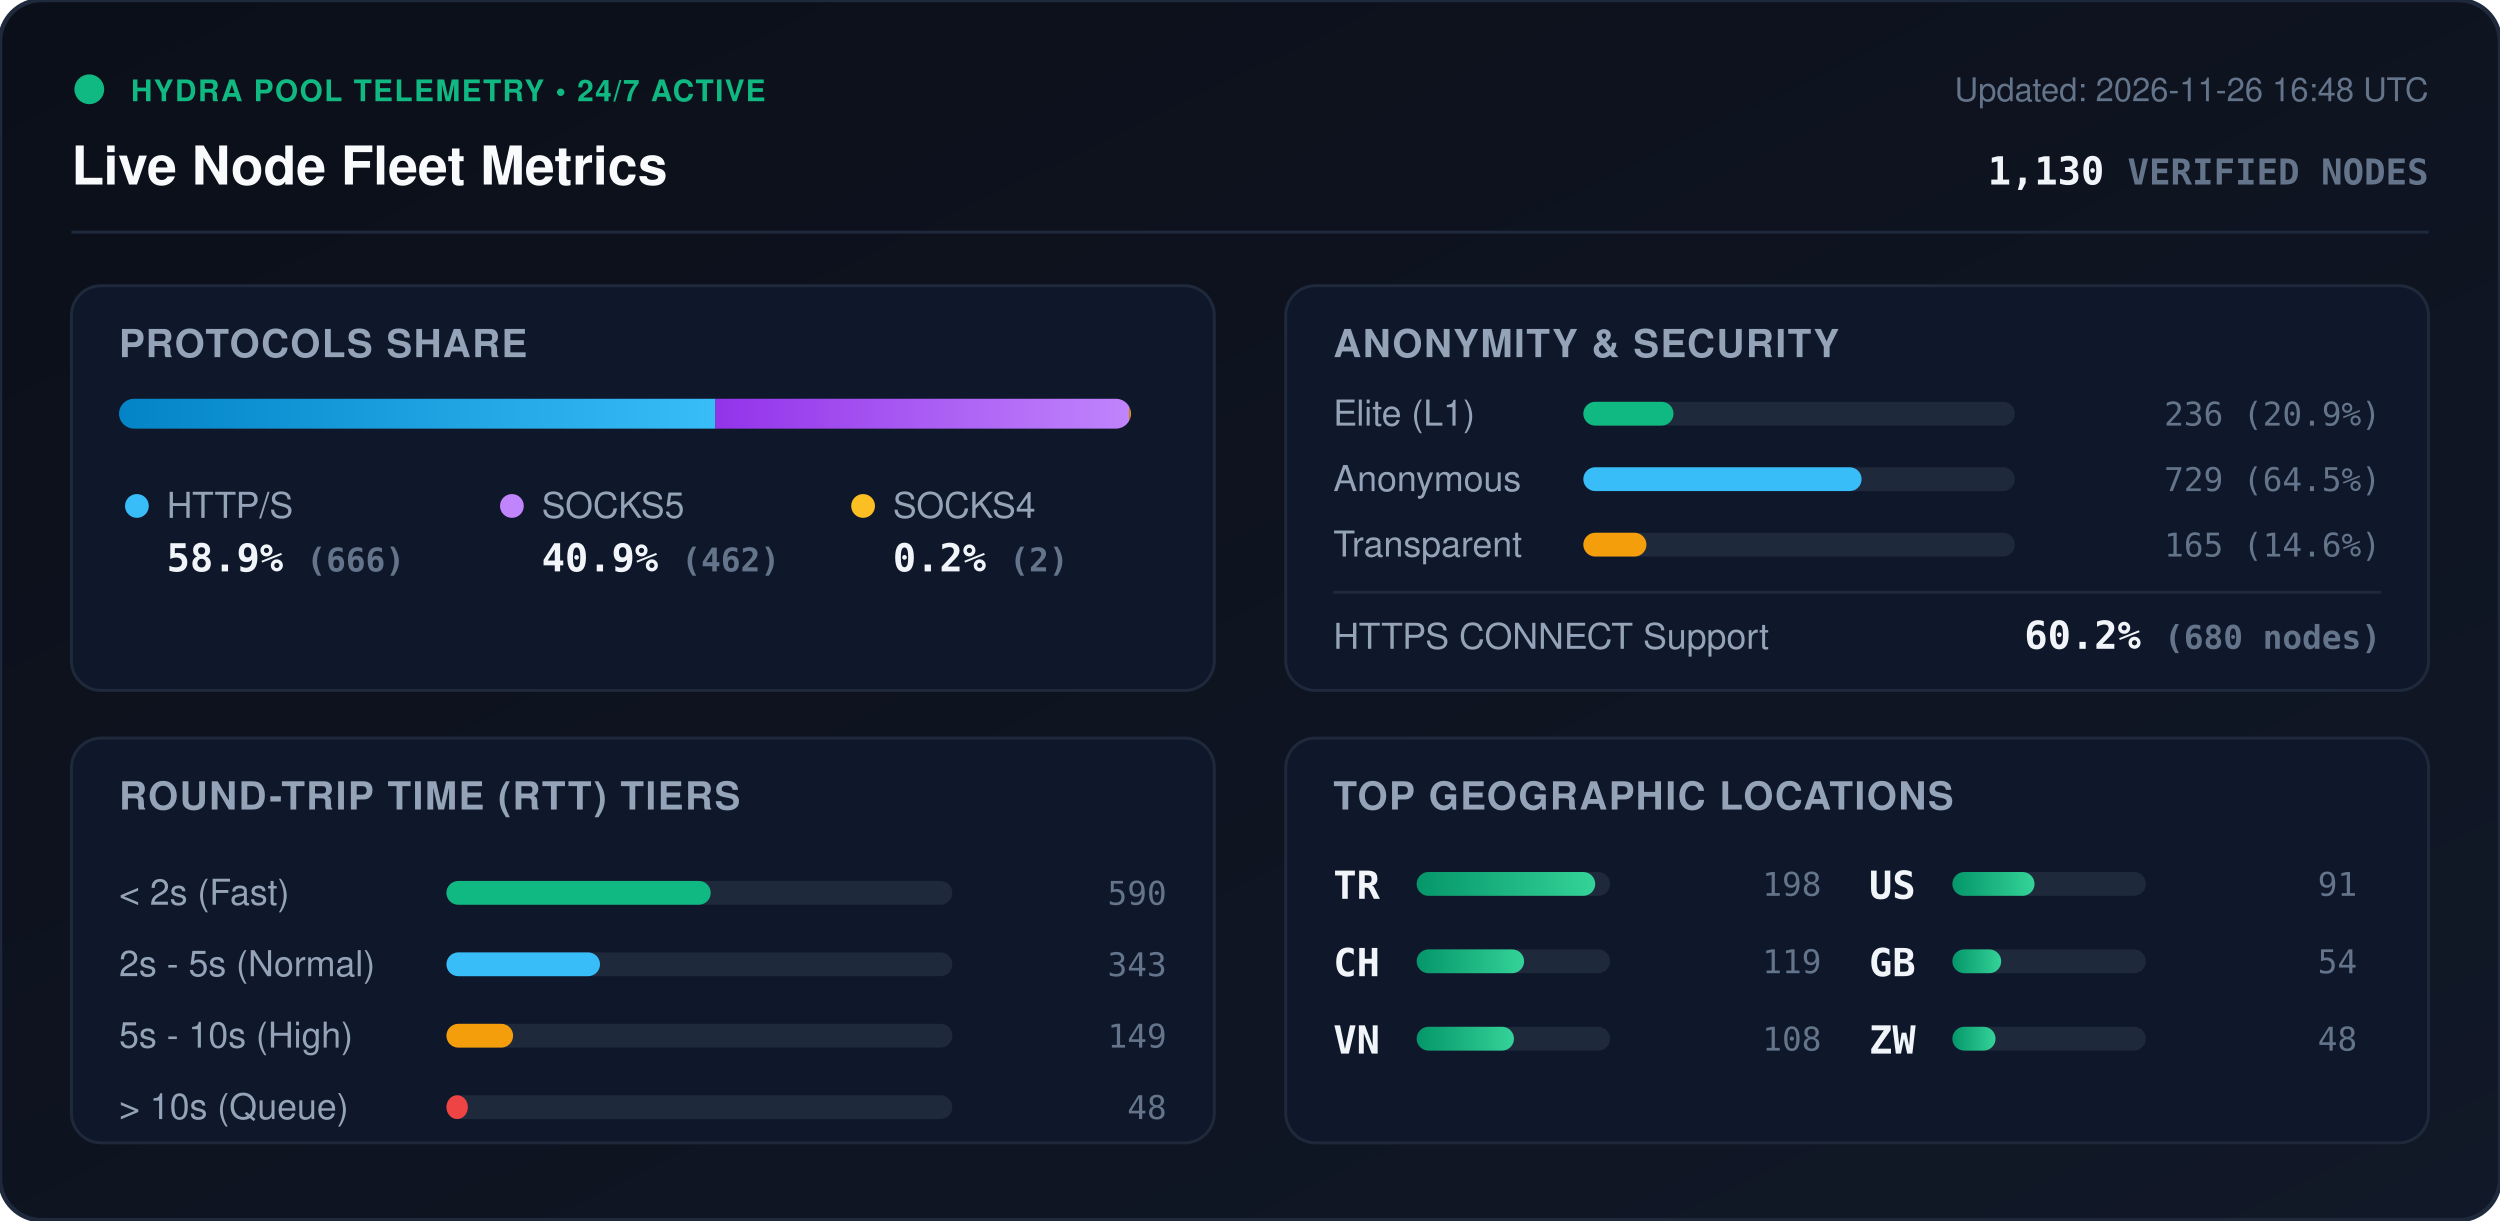
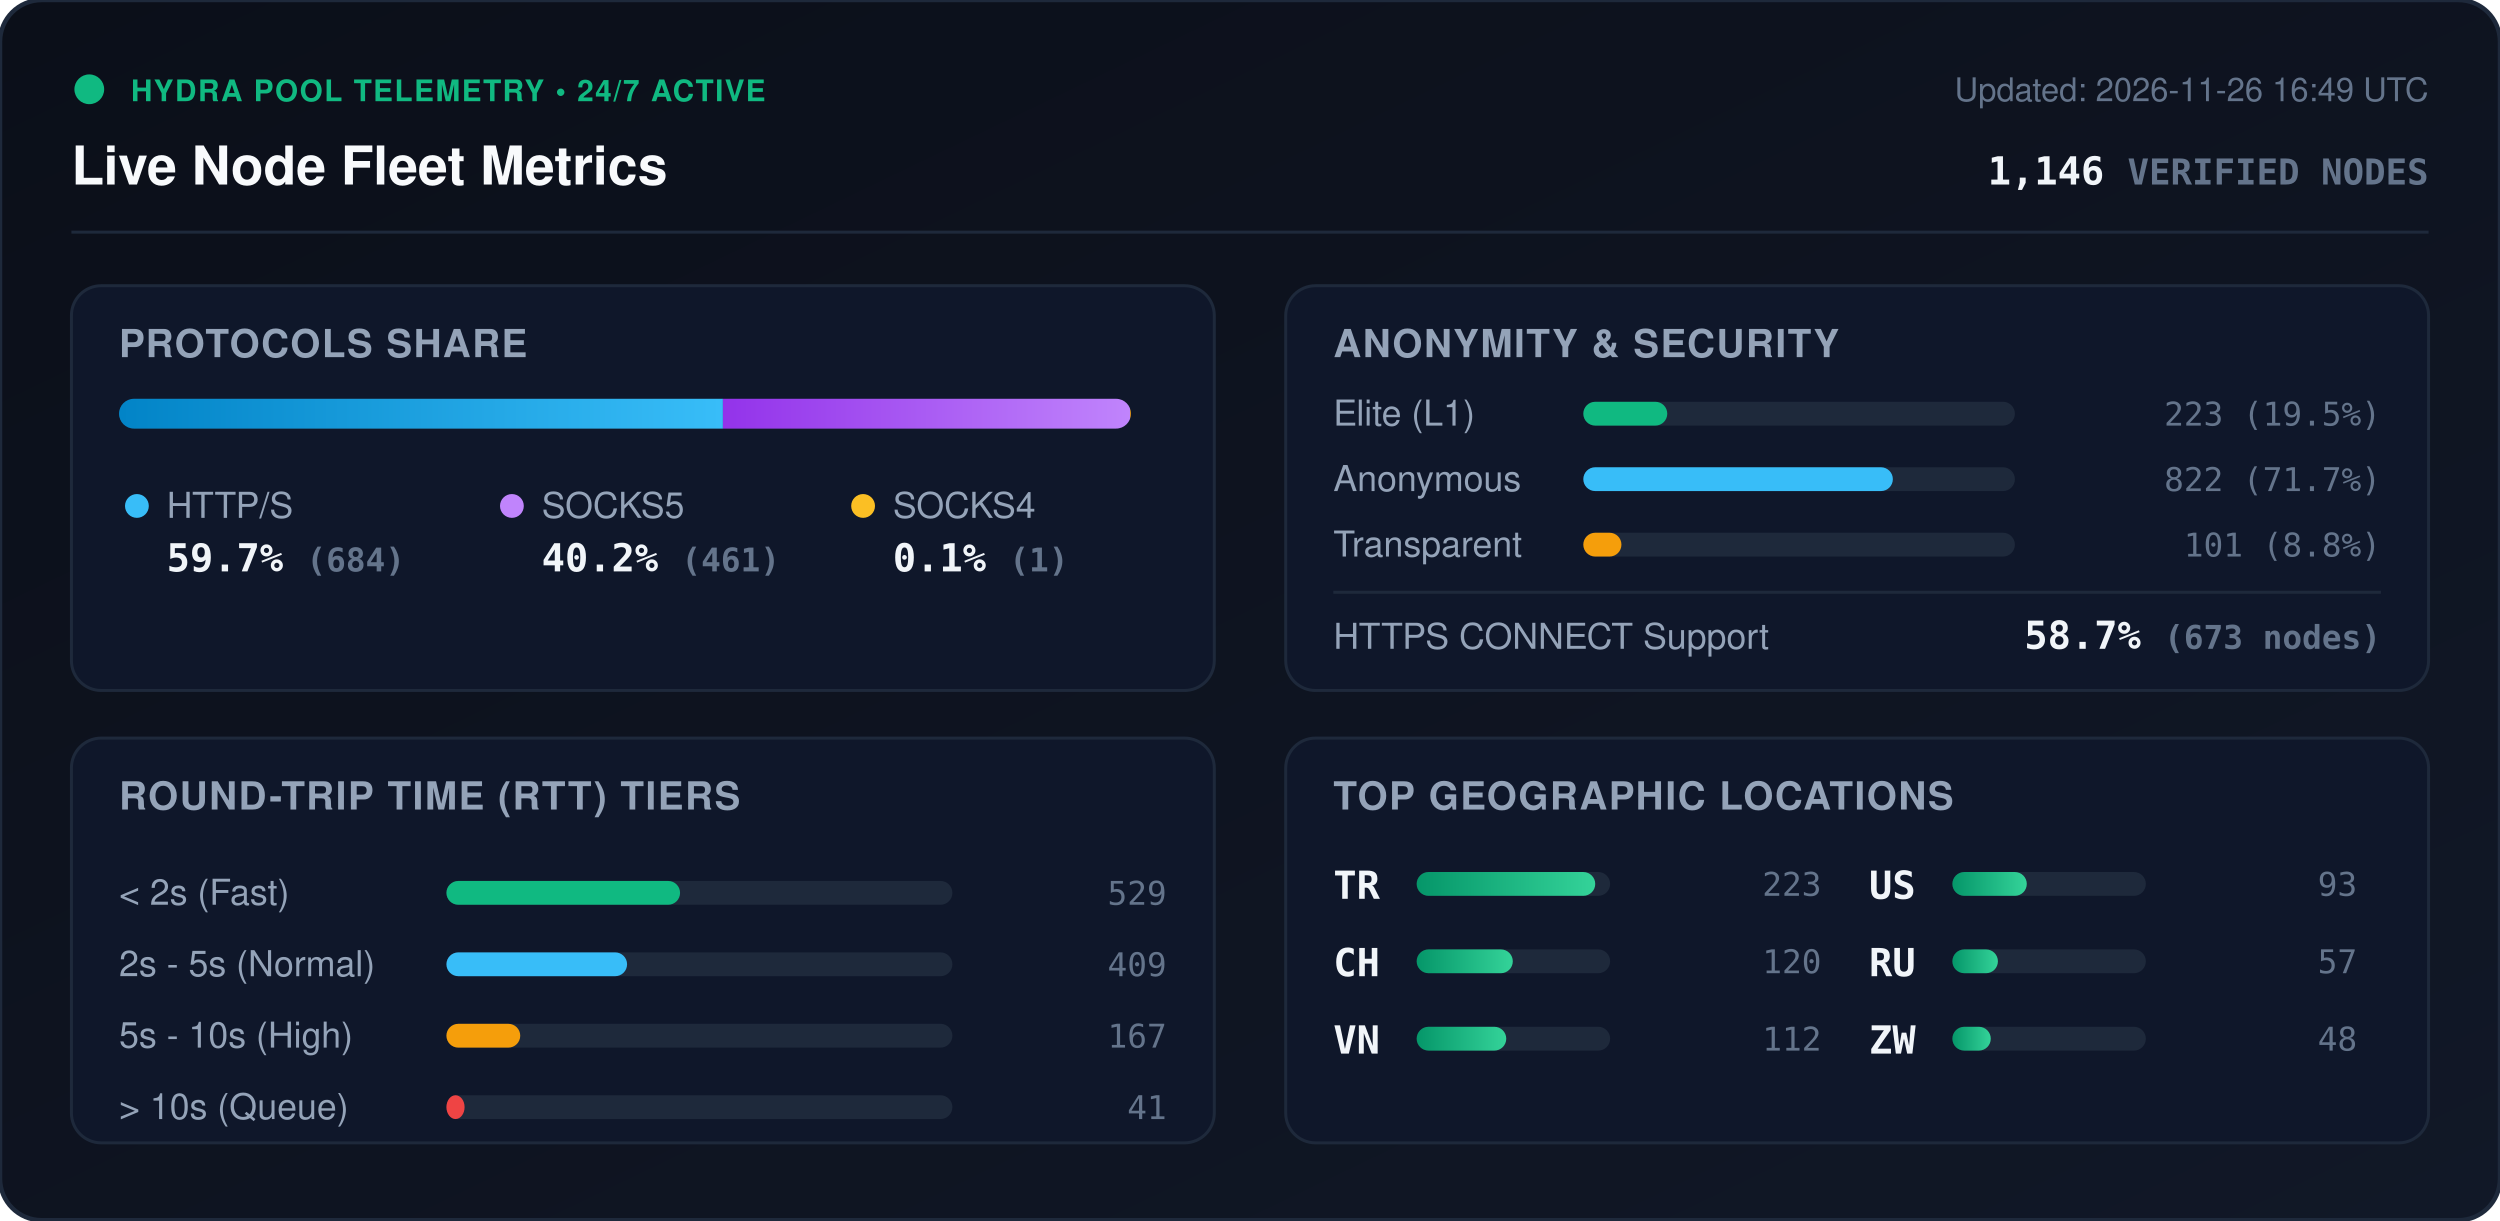
<svg xmlns="http://www.w3.org/2000/svg" viewBox="0 0 840 410" width="840" height="410" style="max-width: 100%; height: auto;">
  <defs>
    <linearGradient id="bg" x1="0%" y1="0%" x2="100%" y2="100%">
      <stop offset="0%" stop-color="#0b0f19" />
      <stop offset="100%" stop-color="#111827" />
    </linearGradient>
    <linearGradient id="bar-http" x1="0%" y1="0%" x2="100%" y2="0%">
      <stop offset="0%" stop-color="#0284c7" />
      <stop offset="100%" stop-color="#38bdf8" />
    </linearGradient>
    <linearGradient id="bar-socks5" x1="0%" y1="0%" x2="100%" y2="0%">
      <stop offset="0%" stop-color="#9333ea" />
      <stop offset="100%" stop-color="#c084fc" />
    </linearGradient>
    <linearGradient id="bar-socks4" x1="0%" y1="0%" x2="100%" y2="0%">
      <stop offset="0%" stop-color="#d97706" />
      <stop offset="100%" stop-color="#fbbf24" />
    </linearGradient>
    <linearGradient id="bar-green" x1="0%" y1="0%" x2="100%" y2="0%">
      <stop offset="0%" stop-color="#059669" />
      <stop offset="100%" stop-color="#34d399" />
    </linearGradient>
    <clipPath id="prog-track-clip">
      <rect width="340.0" height="10" rx="5" />
    </clipPath>
    <style>
      .title { font: 700 18px -apple-system, BlinkMacSystemFont, 'Segoe UI', Helvetica, Arial, sans-serif; fill: #f8fafc; }
      .sub { font: 500 11px -apple-system, BlinkMacSystemFont, 'Segoe UI', Helvetica, Arial, sans-serif; fill: #64748b; }
      .section-hdr { font: 600 13px -apple-system, BlinkMacSystemFont, 'Segoe UI', Helvetica, Arial, sans-serif; fill: #94a3b8; letter-spacing: 0.5px; }
      .metric-val { font: 700 13px -apple-system, BlinkMacSystemFont, 'Segoe UI', Helvetica, Arial, sans-serif; fill: #f1f5f9; }
      .metric-lbl { font: 500 12px -apple-system, BlinkMacSystemFont, 'Segoe UI', Helvetica, Arial, sans-serif; fill: #94a3b8; }
      .badge-txt { font: 700 10px -apple-system, BlinkMacSystemFont, 'Segoe UI', Helvetica, Arial, sans-serif; fill: #10b981; letter-spacing: 0.5px; }
      .mono { font-family: ui-monospace, SFMono-Regular, Menlo, Monaco, Consolas, monospace; }
      .pulse { animation: beacon 2s infinite ease-in-out; }
      @keyframes beacon { 0%, 100% { opacity: 1; } 50% { opacity: 0.35; } }
    </style>
  </defs>
  <rect width="840" height="410" rx="14" fill="url(#bg)" stroke="#1e293b" stroke-width="1.5" />
  <g transform="translate(24, 24)">
    <circle cx="6" cy="6" r="5" fill="#10b981" class="pulse" />
    <text x="20" y="10" class="badge-txt">HYDRA POOL TELEMETRY • 24/7 ACTIVE</text>
    <text x="0" y="38" class="title">Live Node Fleet Metrics</text>
-     <text x="792" y="10" text-anchor="end" class="sub">Updated: 2026-11-26 16:48 UTC</text>
-     <text x="792" y="38" text-anchor="end" class="metric-val mono" fill="#38bdf8">1,130 <tspan font-size="12" fill="#64748b">VERIFIED NODES</tspan>
+     <text x="792" y="10" text-anchor="end" class="sub">Updated: 2026-11-26 16:49 UTC</text>
+     <text x="792" y="38" text-anchor="end" class="metric-val mono" fill="#38bdf8">1,146 <tspan font-size="12" fill="#64748b">VERIFIED NODES</tspan>
    </text>
  </g>
  <line x1="24" y1="78" x2="816" y2="78" stroke="#1e293b" stroke-width="1" />
  <g transform="translate(24, 96)">
    <rect width="384" height="136" rx="10" fill="#0f172a" stroke="#1e293b" />
    <text x="16" y="24" class="section-hdr">PROTOCOLS SHARE</text>
    <g transform="translate(16, 38)">
      <rect width="340.0" height="10" rx="5" fill="#1e293b" />
      <g clip-path="url(#prog-track-clip)">
-         <rect x="0" width="200.4" height="10" fill="url(#bar-http)" />
-         <rect x="200.4" width="139.0" height="10" fill="url(#bar-socks5)" />
-         <rect x="339.4" width="0.6" height="10" fill="url(#bar-socks4)" />
+         <rect x="0" width="202.9" height="10" fill="url(#bar-http)" />
+         <rect x="202.9" width="136.8" height="10" fill="url(#bar-socks5)" />
+         <rect x="339.7" width="0.3" height="10" fill="url(#bar-socks4)" />
      </g>
    </g>
    <g transform="translate(16, 68)">
      <circle cx="6" cy="6" r="4" fill="#38bdf8" />
      <text x="16" y="10" class="metric-lbl">HTTP/S</text>
-       <text x="16" y="28" class="metric-val mono">58.9% <tspan font-size="11" fill="#64748b">(666)</tspan>
+       <text x="16" y="28" class="metric-val mono">59.7% <tspan font-size="11" fill="#64748b">(684)</tspan>
      </text>
      <circle cx="132" cy="6" r="4" fill="#c084fc" />
      <text x="142" y="10" class="metric-lbl">SOCKS5</text>
-       <text x="142" y="28" class="metric-val mono">40.9% <tspan font-size="11" fill="#64748b">(462)</tspan>
+       <text x="142" y="28" class="metric-val mono">40.2% <tspan font-size="11" fill="#64748b">(461)</tspan>
      </text>
      <circle cx="250" cy="6" r="4" fill="#fbbf24" />
      <text x="260" y="10" class="metric-lbl">SOCKS4</text>
-       <text x="260" y="28" class="metric-val mono">0.2% <tspan font-size="11" fill="#64748b">(2)</tspan>
+       <text x="260" y="28" class="metric-val mono">0.1% <tspan font-size="11" fill="#64748b">(1)</tspan>
      </text>
    </g>
  </g>
  <g transform="translate(432, 96)">
    <rect width="384" height="136" rx="10" fill="#0f172a" stroke="#1e293b" />
    <text x="16" y="24" class="section-hdr">ANONYMITY &amp; SECURITY</text>
    <text x="16" y="47" class="metric-lbl">Elite (L1)</text>
    <rect x="100" y="39" width="145.0" height="8" rx="4" fill="#1e293b" />
-     <rect x="100" y="39" width="30.3" height="8" rx="4" fill="#10b981" />
-     <text x="368" y="47" text-anchor="end" class="mono sub" fill="#e2e8f0">236 (20.9%)</text>
+     <rect x="100" y="39" width="28.2" height="8" rx="4" fill="#10b981" />
+     <text x="368" y="47" text-anchor="end" class="mono sub" fill="#e2e8f0">223 (19.5%)</text>
    <text x="16" y="69" class="metric-lbl">Anonymous</text>
    <rect x="100" y="61" width="145.0" height="8" rx="4" fill="#1e293b" />
-     <rect x="100" y="61" width="93.5" height="8" rx="4" fill="#38bdf8" />
-     <text x="368" y="69" text-anchor="end" class="mono sub" fill="#e2e8f0">729 (64.5%)</text>
+     <rect x="100" y="61" width="104.0" height="8" rx="4" fill="#38bdf8" />
+     <text x="368" y="69" text-anchor="end" class="mono sub" fill="#e2e8f0">822 (71.7%)</text>
    <text x="16" y="91" class="metric-lbl">Transparent</text>
    <rect x="100" y="83" width="145.0" height="8" rx="4" fill="#1e293b" />
-     <rect x="100" y="83" width="21.2" height="8" rx="4" fill="#f59e0b" />
-     <text x="368" y="91" text-anchor="end" class="mono sub" fill="#e2e8f0">165 (14.6%)</text>
+     <rect x="100" y="83" width="12.8" height="8" rx="4" fill="#f59e0b" />
+     <text x="368" y="91" text-anchor="end" class="mono sub" fill="#e2e8f0">101 (8.8%)</text>
    <line x1="16" y1="103" x2="368" y2="103" stroke="#1e293b" stroke-width="1" />
    <text x="16" y="122" class="metric-lbl">HTTPS CONNECT Support</text>
-     <text x="368" y="122" text-anchor="end" class="metric-val mono" fill="#34d399">60.2% <tspan font-size="11" fill="#64748b">(680 nodes)</tspan>
+     <text x="368" y="122" text-anchor="end" class="metric-val mono" fill="#34d399">58.7% <tspan font-size="11" fill="#64748b">(673 nodes)</tspan>
    </text>
  </g>
  <g transform="translate(24, 248)">
    <rect width="384" height="136" rx="10" fill="#0f172a" stroke="#1e293b" />
    <text x="16" y="24" class="section-hdr">ROUND-TRIP TIME (RTT) TIERS</text>
    <g transform="translate(16, 42)">
      <text x="0" y="14" class="metric-lbl">&lt; 2s (Fast)</text>
      <rect x="110" y="6" width="170" height="8" rx="4" fill="#1e293b" />
-       <rect x="110" y="6" width="88.8" height="8" rx="4" fill="#10b981" />
-       <text x="352" y="14" text-anchor="end" class="mono sub">590</text>
+       <rect x="110" y="6" width="78.5" height="8" rx="4" fill="#10b981" />
+       <text x="352" y="14" text-anchor="end" class="mono sub">529</text>
      <text x="0" y="38" class="metric-lbl">2s - 5s (Normal)</text>
      <rect x="110" y="30" width="170" height="8" rx="4" fill="#1e293b" />
-       <rect x="110" y="30" width="51.6" height="8" rx="4" fill="#38bdf8" />
-       <text x="352" y="38" text-anchor="end" class="mono sub">343</text>
+       <rect x="110" y="30" width="60.7" height="8" rx="4" fill="#38bdf8" />
+       <text x="352" y="38" text-anchor="end" class="mono sub">409</text>
      <text x="0" y="62" class="metric-lbl">5s - 10s (High)</text>
      <rect x="110" y="54" width="170" height="8" rx="4" fill="#1e293b" />
-       <rect x="110" y="54" width="22.4" height="8" rx="4" fill="#f59e0b" />
-       <text x="352" y="62" text-anchor="end" class="mono sub">149</text>
+       <rect x="110" y="54" width="24.8" height="8" rx="4" fill="#f59e0b" />
+       <text x="352" y="62" text-anchor="end" class="mono sub">167</text>
      <text x="0" y="86" class="metric-lbl">&gt; 10s (Queue)</text>
      <rect x="110" y="78" width="170" height="8" rx="4" fill="#1e293b" />
-       <rect x="110" y="78" width="7.2" height="8" rx="4" fill="#ef4444" />
-       <text x="352" y="86" text-anchor="end" class="mono sub">48</text>
+       <rect x="110" y="78" width="6.1" height="8" rx="4" fill="#ef4444" />
+       <text x="352" y="86" text-anchor="end" class="mono sub">41</text>
    </g>
  </g>
  <g transform="translate(432, 248)">
    <rect width="384" height="136" rx="10" fill="#0f172a" stroke="#1e293b" />
    <text x="16" y="24" class="section-hdr">TOP GEOGRAPHIC LOCATIONS</text>
    <g transform="translate(16, 42)">
      <g transform="translate(0, 0)">
        <text x="0" y="12" class="mono metric-val" font-size="12">TR</text>
        <rect x="28" y="3" width="65" height="8" rx="4" fill="#1e293b" />
        <rect x="28" y="3" width="60.0" height="8" rx="4" fill="url(#bar-green)" />
-         <text x="164" y="11" text-anchor="end" class="mono sub">198</text>
+         <text x="164" y="11" text-anchor="end" class="mono sub">223</text>
      </g>
      <g transform="translate(0, 26)">
        <text x="0" y="12" class="mono metric-val" font-size="12">CH</text>
        <rect x="28" y="3" width="65" height="8" rx="4" fill="#1e293b" />
-         <rect x="28" y="3" width="36.1" height="8" rx="4" fill="url(#bar-green)" />
-         <text x="164" y="11" text-anchor="end" class="mono sub">119</text>
+         <rect x="28" y="3" width="32.3" height="8" rx="4" fill="url(#bar-green)" />
+         <text x="164" y="11" text-anchor="end" class="mono sub">120</text>
      </g>
      <g transform="translate(0, 52)">
        <text x="0" y="12" class="mono metric-val" font-size="12">VN</text>
        <rect x="28" y="3" width="65" height="8" rx="4" fill="#1e293b" />
-         <rect x="28" y="3" width="32.7" height="8" rx="4" fill="url(#bar-green)" />
-         <text x="164" y="11" text-anchor="end" class="mono sub">108</text>
+         <rect x="28" y="3" width="30.1" height="8" rx="4" fill="url(#bar-green)" />
+         <text x="164" y="11" text-anchor="end" class="mono sub">112</text>
      </g>
      <g transform="translate(180, 0)">
        <text x="0" y="12" class="mono metric-val" font-size="12">US</text>
        <rect x="28" y="3" width="65" height="8" rx="4" fill="#1e293b" />
-         <rect x="28" y="3" width="27.6" height="8" rx="4" fill="url(#bar-green)" />
-         <text x="164" y="11" text-anchor="end" class="mono sub">91</text>
+         <rect x="28" y="3" width="25.0" height="8" rx="4" fill="url(#bar-green)" />
+         <text x="164" y="11" text-anchor="end" class="mono sub">93</text>
      </g>
      <g transform="translate(180, 26)">
-         <text x="0" y="12" class="mono metric-val" font-size="12">GB</text>
+         <text x="0" y="12" class="mono metric-val" font-size="12">RU</text>
        <rect x="28" y="3" width="65" height="8" rx="4" fill="#1e293b" />
-         <rect x="28" y="3" width="16.4" height="8" rx="4" fill="url(#bar-green)" />
-         <text x="164" y="11" text-anchor="end" class="mono sub">54</text>
+         <rect x="28" y="3" width="15.3" height="8" rx="4" fill="url(#bar-green)" />
+         <text x="164" y="11" text-anchor="end" class="mono sub">57</text>
      </g>
      <g transform="translate(180, 52)">
        <text x="0" y="12" class="mono metric-val" font-size="12">ZW</text>
        <rect x="28" y="3" width="65" height="8" rx="4" fill="#1e293b" />
-         <rect x="28" y="3" width="14.5" height="8" rx="4" fill="url(#bar-green)" />
+         <rect x="28" y="3" width="12.9" height="8" rx="4" fill="url(#bar-green)" />
        <text x="164" y="11" text-anchor="end" class="mono sub">48</text>
      </g>
    </g>
  </g>
</svg>
